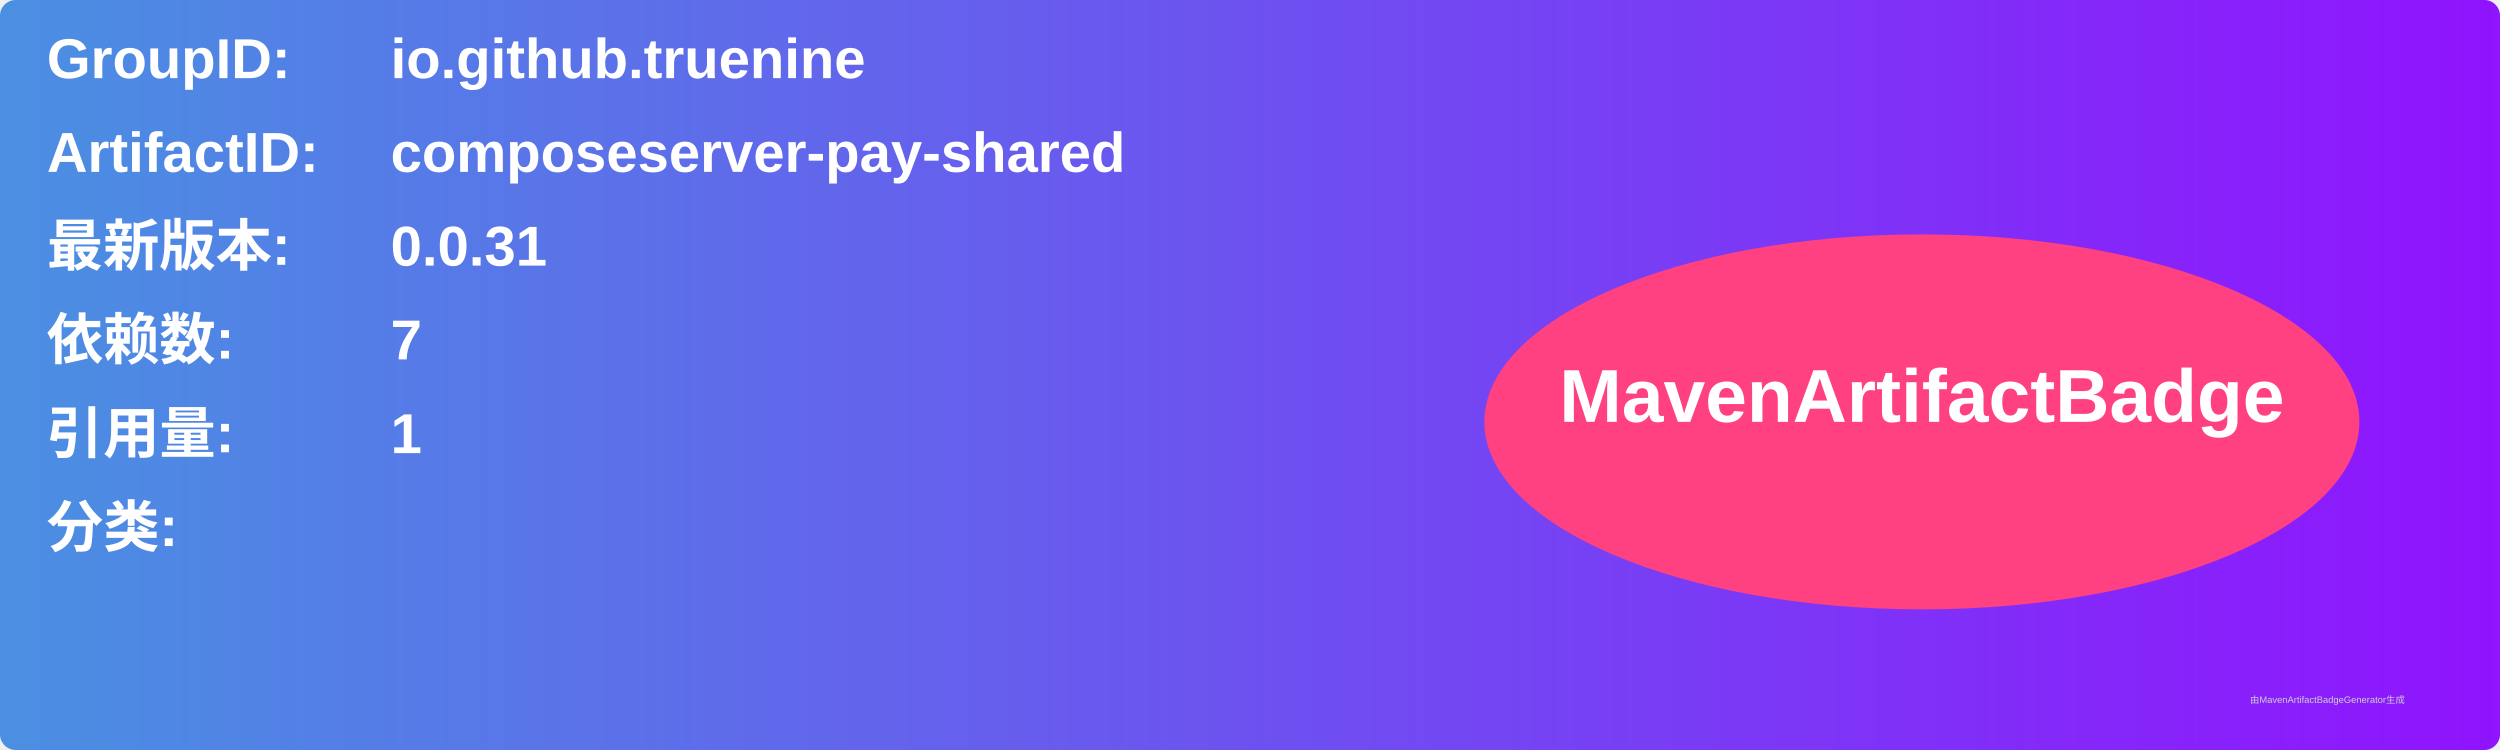
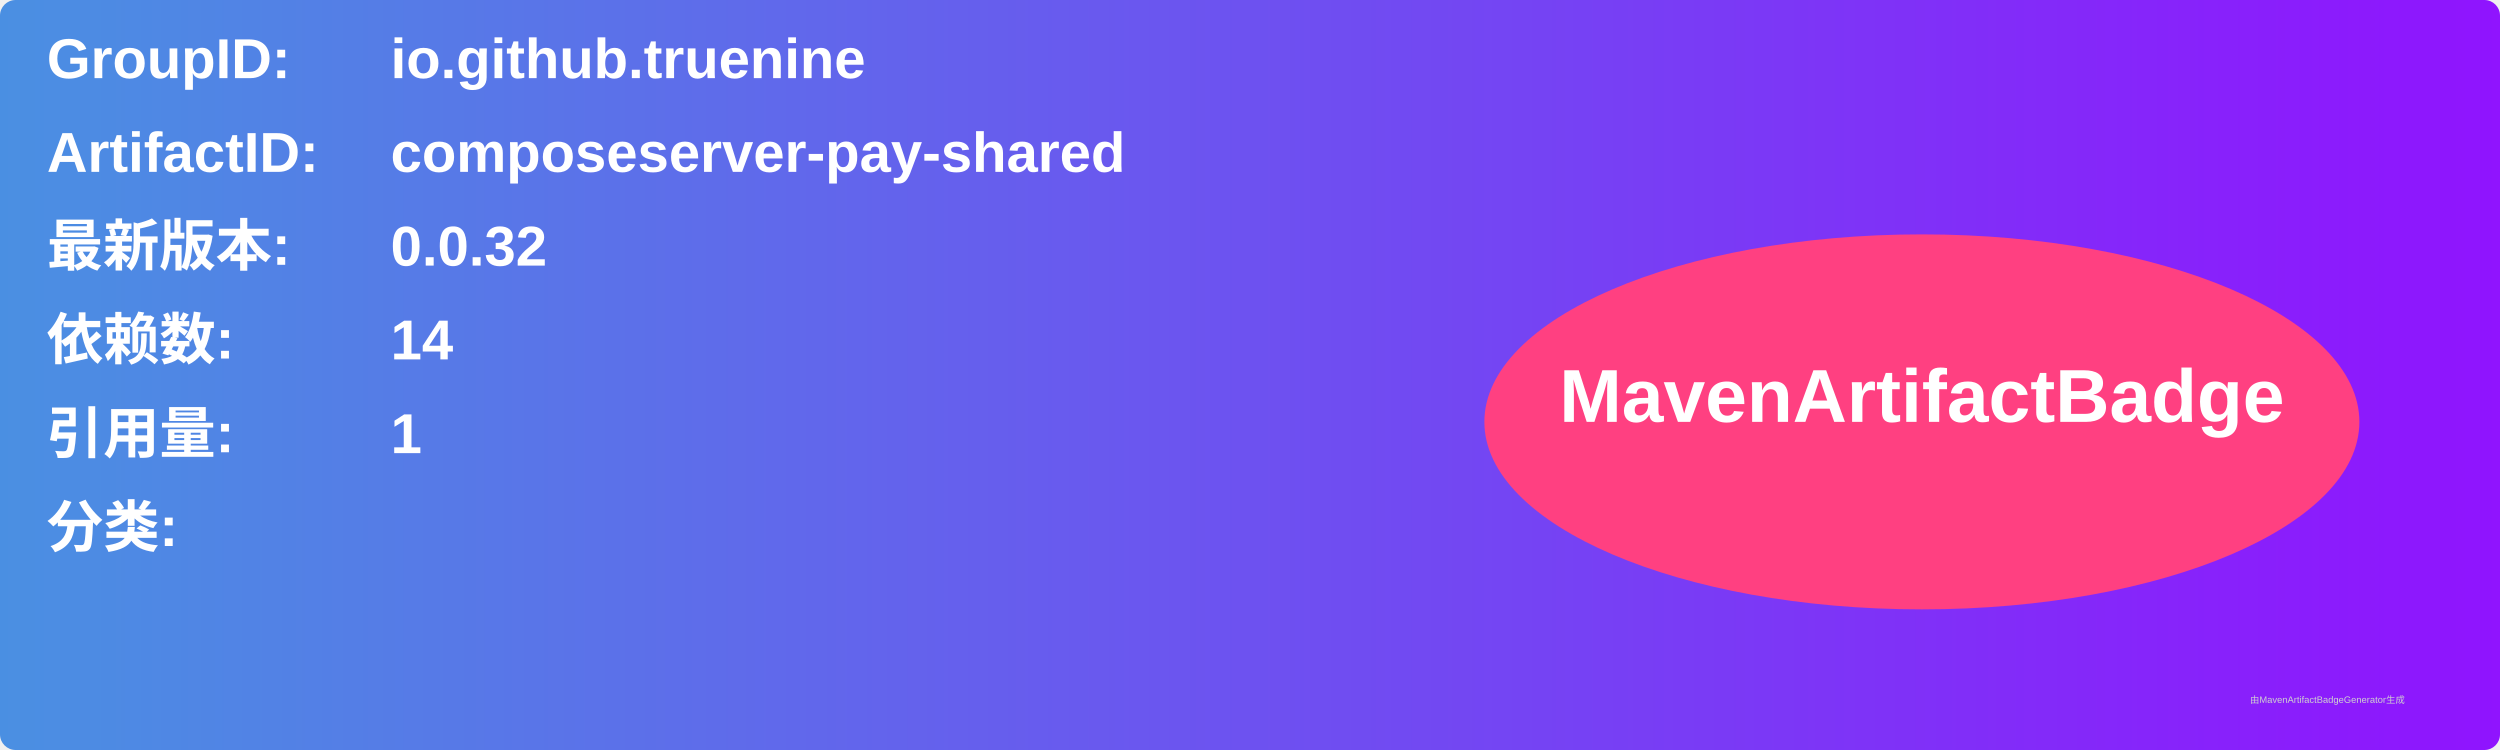
<svg xmlns="http://www.w3.org/2000/svg" width="800" height="240" viewBox="0 0 800 240">
  <linearGradient id="grad" x1="0%" y1="0%" x2="100%" y2="0%">
    <stop offset="0%" stop-color="#4a90e2" />
    <stop offset="100%" stop-color="#9013fe" />
  </linearGradient>
  <rect width="100%" height="100%" rx="5" ry="5" fill="url(#grad)" />
  <g transform="translate(15, 15)">
    <text x="0" y="10" font-family="Arial" font-size="18" fill="white" font-weight="bold" width="260">GroupID:</text>
    <text x="110" y="10" font-family="Arial" font-size="18" fill="white" font-weight="bold" width="460">io.github.truenine</text>
    <text x="0" y="40" font-family="Arial" font-size="18" fill="white" font-weight="bold" width="260">ArtifactID:</text>
    <text x="110" y="40" font-family="Arial" font-size="18" fill="white" font-weight="bold" width="460">composeserver-pay-shared</text>
    <text x="0" y="70" font-family="Arial" font-size="18" fill="white" font-weight="bold">最新版本:</text>
    <text x="110" y="70" font-family="Arial" font-size="18" fill="white" font-weight="bold">
-       <tspan font-weight="bold">0.0.31</tspan>
+       <tspan font-weight="bold">0.0.32</tspan>
    </text>
    <text x="0" y="100" font-family="Arial" font-size="18" fill="white" font-weight="bold">依赖数: </text>
    <text x="110" y="100" font-family="Arial" font-size="18" fill="white">
-       <tspan font-weight="bold">7</tspan>
+       <tspan font-weight="bold">14</tspan>
    </text>
    <text x="0" y="130" font-family="Arial" font-size="18" fill="white" font-weight="bold">引用量: </text>
    <text x="110" y="130" font-family="Arial" font-size="18" fill="white">
      <tspan font-weight="bold">1</tspan>
    </text>
    <text x="0" y="160" font-family="Arial" font-size="18" fill="white" font-weight="bold">分类:</text>
    <text x="10" y="190" font-family="Arial" font-size="10" fill="white">
      <tspan font-weight="bold" />
    </text>
    <ellipse cx="600" cy="120" rx="140" ry="60" fill="#ff4081" />
    <text x="600" y="120" text-anchor="middle" font-family="Arial" font-size="24" fill="white" font-weight="bold">MavenArtifactBadge</text>
  </g>
  <text x="720" y="225" font-family="Arial" font-size="3" fill="#d0d0d0">由MavenArtifactBadgeGenerator生成</text>
</svg>
